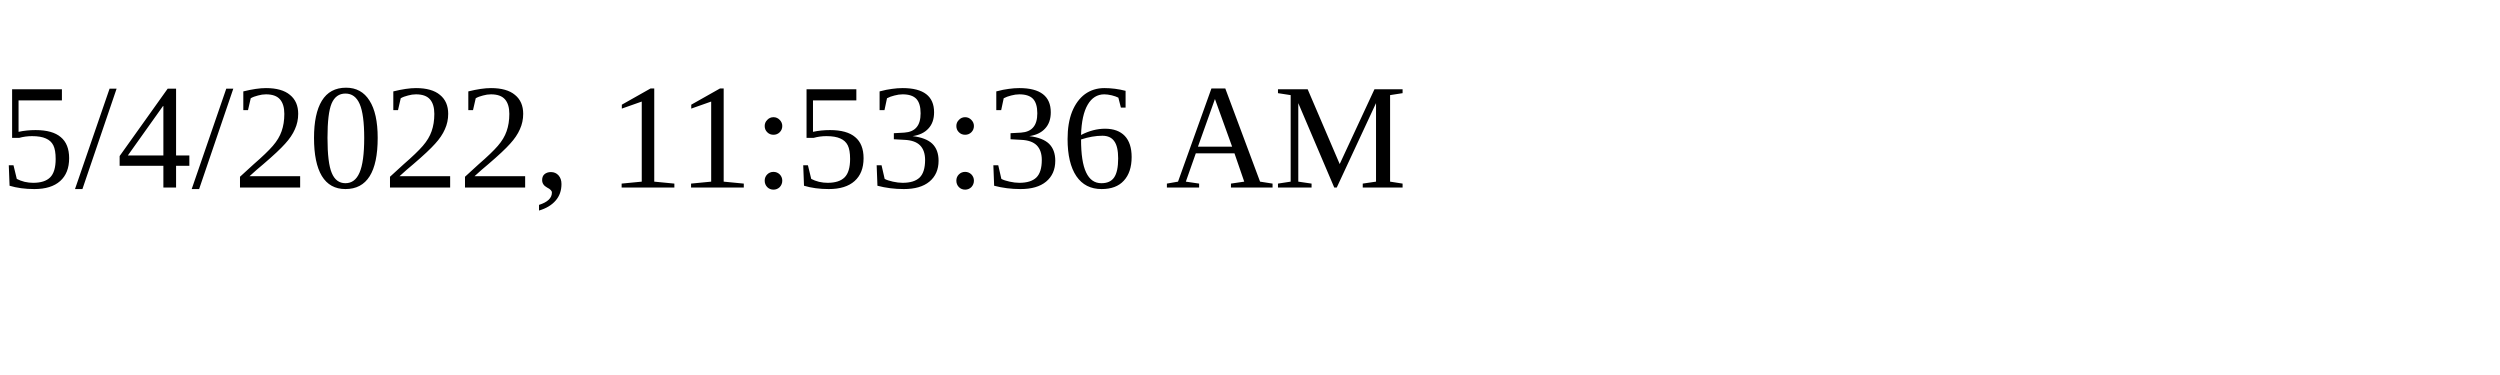
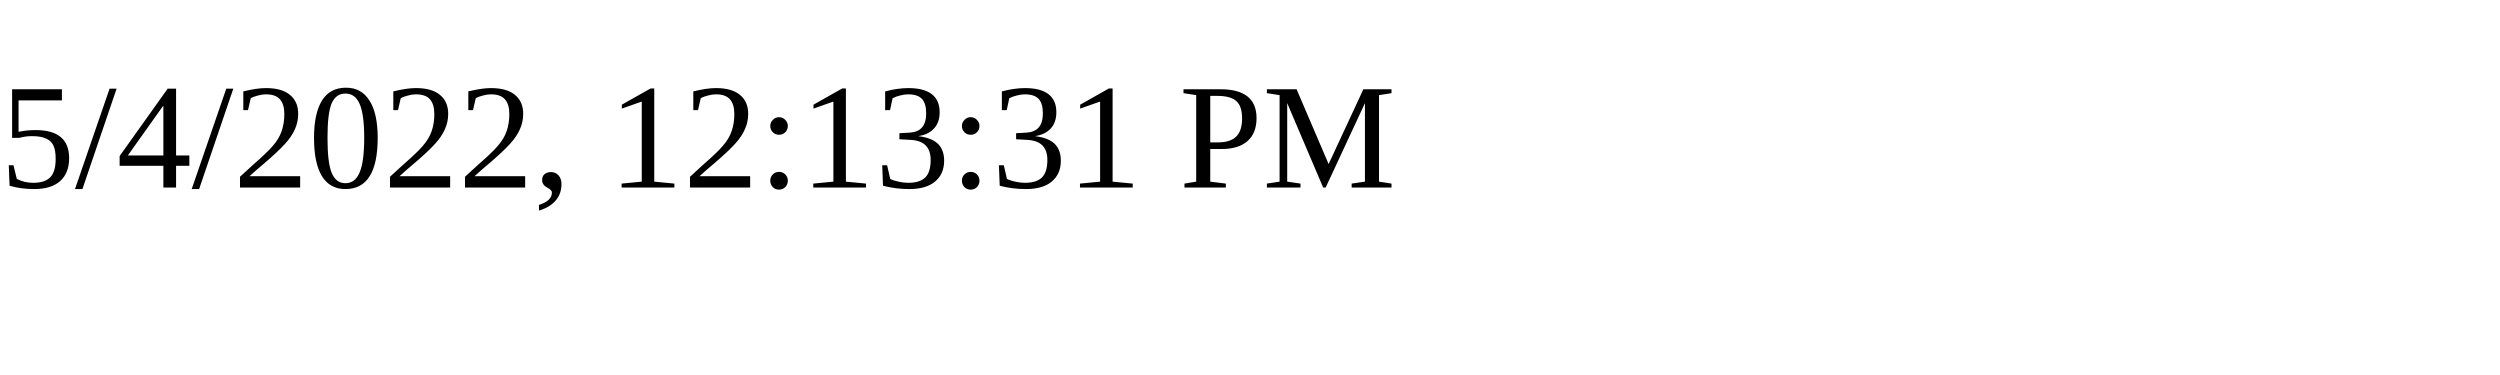
<svg xmlns="http://www.w3.org/2000/svg" height="30" width="200">
-   <text x="0" y="15">5/4/2022, 11:53:36 AM</text>
+   <text x="0" y="15">5/4/2022, 12:13:31 PM</text>
</svg>
